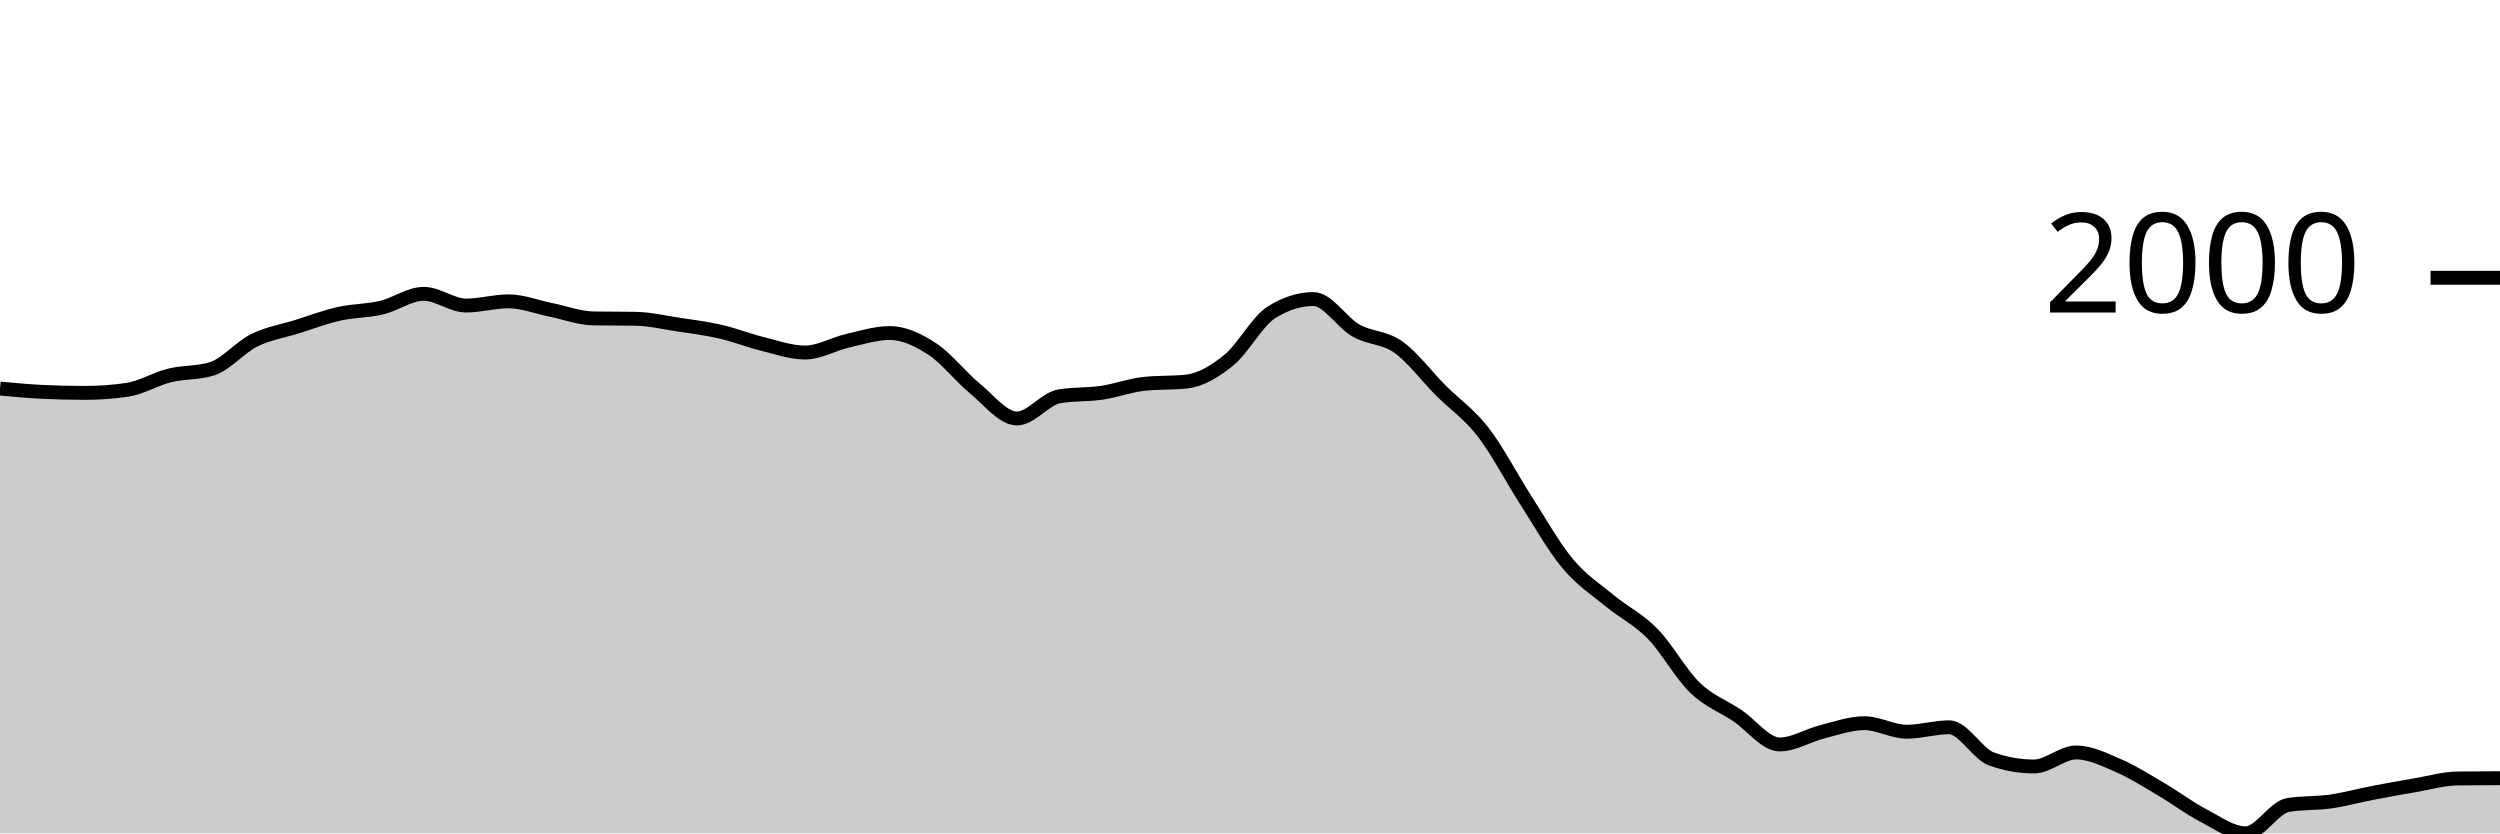
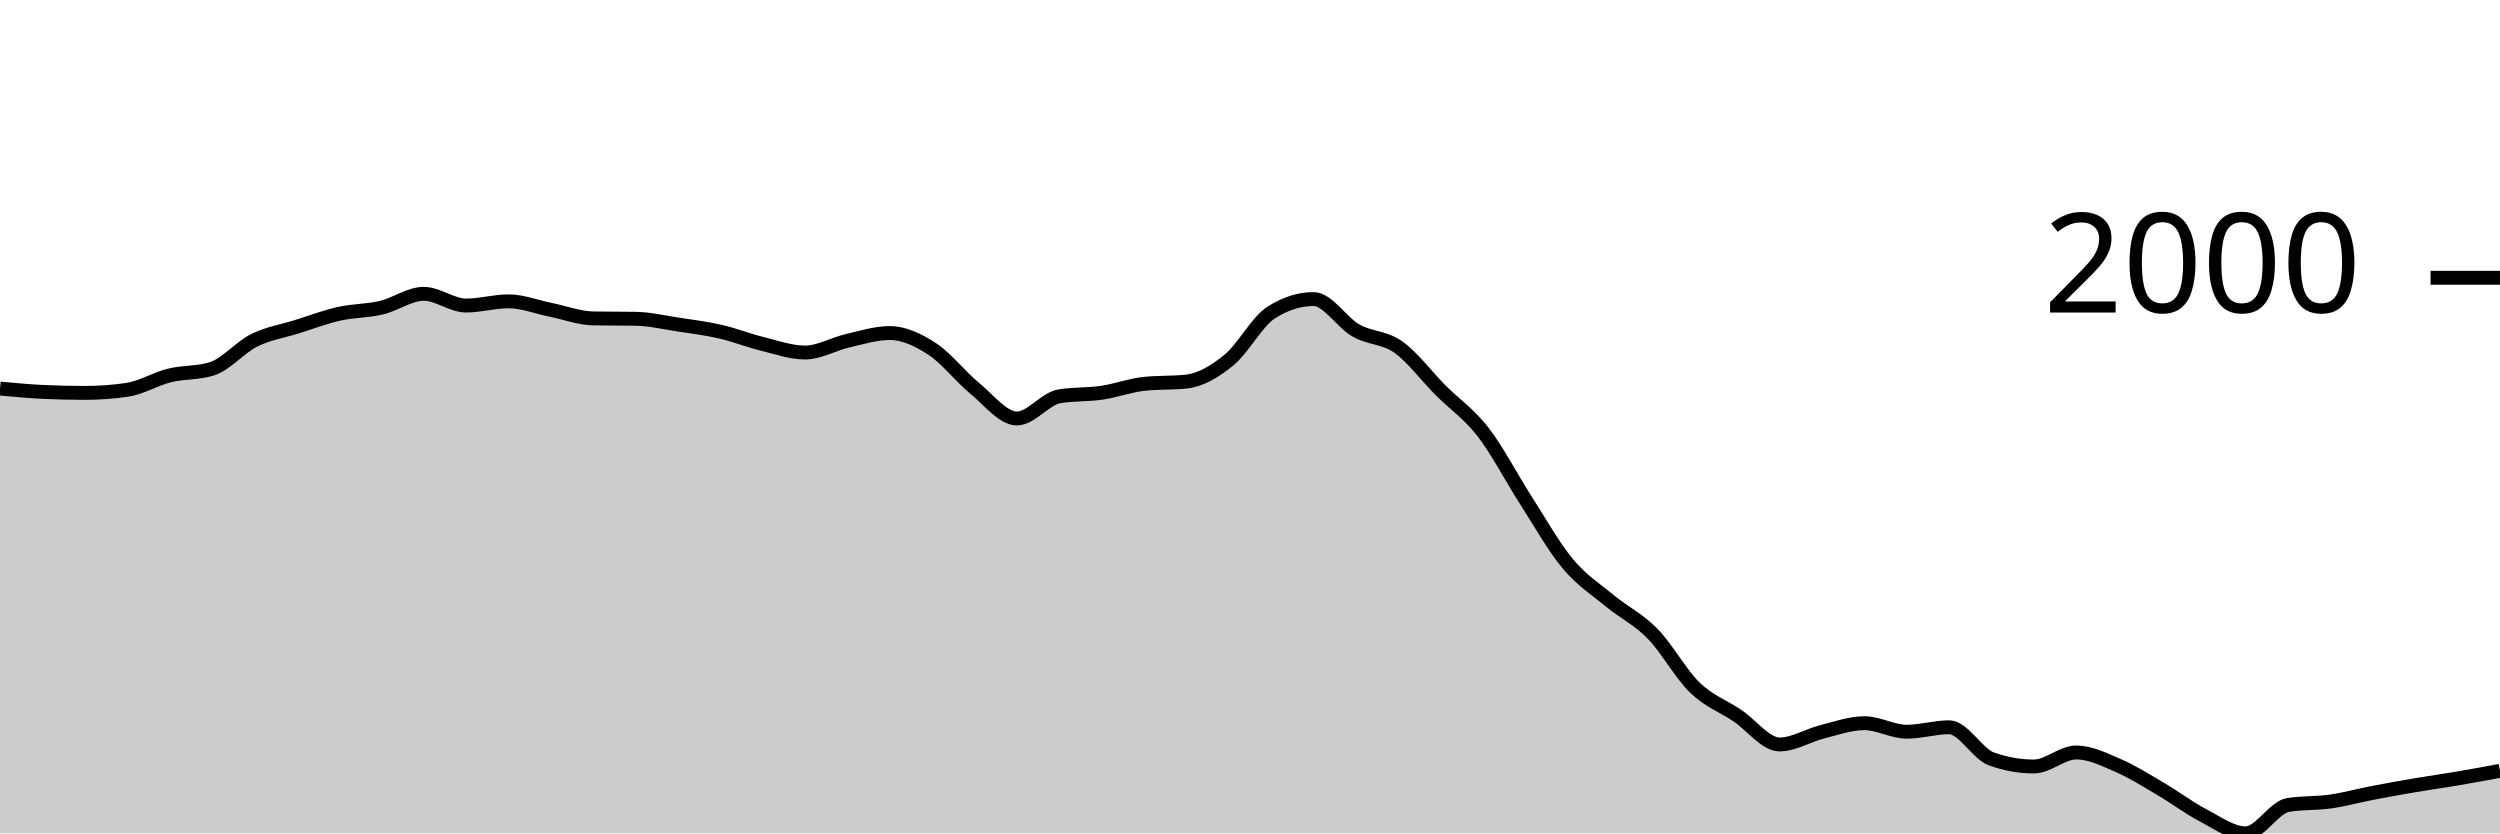
<svg xmlns="http://www.w3.org/2000/svg" viewBox="0 0 180 60">
  <g transform="translate(0,20)">
-     <path class="area" fill="rgba(0, 0, 0, 0.2)" d="M0,7.976C1.017,8.071,2.034,8.166,3.051,8.215C4.068,8.263,5.085,8.288,6.102,8.288C7.119,8.288,8.136,8.215,9.153,8.068C10.169,7.921,11.186,7.284,12.203,7.032C13.22,6.78,14.237,6.873,15.254,6.555C16.271,6.237,17.288,5.006,18.305,4.501C19.322,3.997,20.339,3.848,21.356,3.53C22.373,3.212,23.39,2.824,24.407,2.595C25.424,2.365,26.441,2.394,27.458,2.154C28.475,1.915,29.492,1.155,30.508,1.155C31.525,1.155,32.542,1.999,33.559,1.999C34.576,1.999,35.593,1.696,36.61,1.696C37.627,1.696,38.644,2.106,39.661,2.31C40.678,2.515,41.695,2.906,42.712,2.925C43.729,2.943,44.746,2.934,45.763,2.952C46.78,2.97,47.797,3.21,48.814,3.365C49.831,3.519,50.847,3.644,51.864,3.878C52.881,4.112,53.898,4.517,54.915,4.767C55.932,5.018,56.949,5.382,57.966,5.382C58.983,5.382,60,4.772,61.017,4.538C62.034,4.304,63.051,3.979,64.068,3.979C65.085,3.979,66.102,4.463,67.119,5.125C68.136,5.787,69.153,7.114,70.169,7.949C71.186,8.783,72.203,10.131,73.22,10.131C74.237,10.131,75.254,8.707,76.271,8.535C77.288,8.364,78.305,8.428,79.322,8.279C80.339,8.129,81.356,7.747,82.373,7.637C83.39,7.527,84.407,7.582,85.424,7.472C86.441,7.362,87.458,6.76,88.475,5.932C89.492,5.104,90.508,3.151,91.525,2.503C92.542,1.855,93.559,1.531,94.576,1.531C95.593,1.531,96.61,3.219,97.627,3.796C98.644,4.372,99.661,4.269,100.678,4.987C101.695,5.706,102.712,7.085,103.729,8.105C104.746,9.124,105.763,9.791,106.78,11.102C107.797,12.413,108.814,14.389,109.831,15.971C110.847,17.552,111.864,19.374,112.881,20.591C113.898,21.809,114.915,22.439,115.932,23.278C116.949,24.116,117.966,24.586,118.983,25.625C120,26.664,121.017,28.529,122.034,29.512C123.051,30.494,124.068,30.838,125.085,31.52C126.102,32.201,127.119,33.601,128.136,33.601C129.153,33.601,130.169,32.948,131.186,32.693C132.203,32.438,133.22,32.07,134.237,32.07C135.254,32.07,136.271,32.684,137.288,32.684C138.305,32.684,139.322,32.363,140.339,32.363C141.356,32.363,142.373,34.285,143.39,34.646C144.407,35.006,145.424,35.187,146.441,35.187C147.458,35.187,148.475,34.178,149.492,34.178C150.508,34.178,151.525,34.692,152.542,35.132C153.559,35.572,154.576,36.221,155.593,36.819C156.61,37.416,157.627,38.186,158.644,38.716C159.661,39.247,160.678,40,161.695,40C162.712,40,163.729,38.121,164.746,37.956C165.763,37.791,166.78,37.853,167.797,37.708C168.814,37.563,169.831,37.28,170.847,37.085C171.864,36.889,172.881,36.707,173.898,36.534C174.915,36.362,175.932,36.061,176.949,36.049C177.966,36.036,178.983,36.033,180,36.03L180,40C178.983,40,177.966,40,176.949,40C175.932,40,174.915,40,173.898,40C172.881,40,171.864,40,170.847,40C169.831,40,168.814,40,167.797,40C166.78,40,165.763,40,164.746,40C163.729,40,162.712,40,161.695,40C160.678,40,159.661,40,158.644,40C157.627,40,156.61,40,155.593,40C154.576,40,153.559,40,152.542,40C151.525,40,150.508,40,149.492,40C148.475,40,147.458,40,146.441,40C145.424,40,144.407,40,143.39,40C142.373,40,141.356,40,140.339,40C139.322,40,138.305,40,137.288,40C136.271,40,135.254,40,134.237,40C133.22,40,132.203,40,131.186,40C130.169,40,129.153,40,128.136,40C127.119,40,126.102,40,125.085,40C124.068,40,123.051,40,122.034,40C121.017,40,120,40,118.983,40C117.966,40,116.949,40,115.932,40C114.915,40,113.898,40,112.881,40C111.864,40,110.847,40,109.831,40C108.814,40,107.797,40,106.78,40C105.763,40,104.746,40,103.729,40C102.712,40,101.695,40,100.678,40C99.661,40,98.644,40,97.627,40C96.61,40,95.593,40,94.576,40C93.559,40,92.542,40,91.525,40C90.508,40,89.492,40,88.475,40C87.458,40,86.441,40,85.424,40C84.407,40,83.39,40,82.373,40C81.356,40,80.339,40,79.322,40C78.305,40,77.288,40,76.271,40C75.254,40,74.237,40,73.22,40C72.203,40,71.186,40,70.169,40C69.153,40,68.136,40,67.119,40C66.102,40,65.085,40,64.068,40C63.051,40,62.034,40,61.017,40C60,40,58.983,40,57.966,40C56.949,40,55.932,40,54.915,40C53.898,40,52.881,40,51.864,40C50.847,40,49.831,40,48.814,40C47.797,40,46.78,40,45.763,40C44.746,40,43.729,40,42.712,40C41.695,40,40.678,40,39.661,40C38.644,40,37.627,40,36.61,40C35.593,40,34.576,40,33.559,40C32.542,40,31.525,40,30.508,40C29.492,40,28.475,40,27.458,40C26.441,40,25.424,40,24.407,40C23.39,40,22.373,40,21.356,40C20.339,40,19.322,40,18.305,40C17.288,40,16.271,40,15.254,40C14.237,40,13.22,40,12.203,40C11.186,40,10.169,40,9.153,40C8.136,40,7.119,40,6.102,40C5.085,40,4.068,40,3.051,40C2.034,40,1.017,40,0,40Z" />
-     <path class="line" stroke="black" fill="none" d="M0,7.976C1.017,8.071,2.034,8.166,3.051,8.215C4.068,8.263,5.085,8.288,6.102,8.288C7.119,8.288,8.136,8.215,9.153,8.068C10.169,7.921,11.186,7.284,12.203,7.032C13.22,6.78,14.237,6.873,15.254,6.555C16.271,6.237,17.288,5.006,18.305,4.501C19.322,3.997,20.339,3.848,21.356,3.53C22.373,3.212,23.39,2.824,24.407,2.595C25.424,2.365,26.441,2.394,27.458,2.154C28.475,1.915,29.492,1.155,30.508,1.155C31.525,1.155,32.542,1.999,33.559,1.999C34.576,1.999,35.593,1.696,36.61,1.696C37.627,1.696,38.644,2.106,39.661,2.31C40.678,2.515,41.695,2.906,42.712,2.925C43.729,2.943,44.746,2.934,45.763,2.952C46.78,2.97,47.797,3.21,48.814,3.365C49.831,3.519,50.847,3.644,51.864,3.878C52.881,4.112,53.898,4.517,54.915,4.767C55.932,5.018,56.949,5.382,57.966,5.382C58.983,5.382,60,4.772,61.017,4.538C62.034,4.304,63.051,3.979,64.068,3.979C65.085,3.979,66.102,4.463,67.119,5.125C68.136,5.787,69.153,7.114,70.169,7.949C71.186,8.783,72.203,10.131,73.22,10.131C74.237,10.131,75.254,8.707,76.271,8.535C77.288,8.364,78.305,8.428,79.322,8.279C80.339,8.129,81.356,7.747,82.373,7.637C83.39,7.527,84.407,7.582,85.424,7.472C86.441,7.362,87.458,6.76,88.475,5.932C89.492,5.104,90.508,3.151,91.525,2.503C92.542,1.855,93.559,1.531,94.576,1.531C95.593,1.531,96.61,3.219,97.627,3.796C98.644,4.372,99.661,4.269,100.678,4.987C101.695,5.706,102.712,7.085,103.729,8.105C104.746,9.124,105.763,9.791,106.78,11.102C107.797,12.413,108.814,14.389,109.831,15.971C110.847,17.552,111.864,19.374,112.881,20.591C113.898,21.809,114.915,22.439,115.932,23.278C116.949,24.116,117.966,24.586,118.983,25.625C120,26.664,121.017,28.529,122.034,29.512C123.051,30.494,124.068,30.838,125.085,31.52C126.102,32.201,127.119,33.601,128.136,33.601C129.153,33.601,130.169,32.948,131.186,32.693C132.203,32.438,133.22,32.07,134.237,32.07C135.254,32.07,136.271,32.684,137.288,32.684C138.305,32.684,139.322,32.363,140.339,32.363C141.356,32.363,142.373,34.285,143.39,34.646C144.407,35.006,145.424,35.187,146.441,35.187C147.458,35.187,148.475,34.178,149.492,34.178C150.508,34.178,151.525,34.692,152.542,35.132C153.559,35.572,154.576,36.221,155.593,36.819C156.61,37.416,157.627,38.186,158.644,38.716C159.661,39.247,160.678,40,161.695,40C162.712,40,163.729,38.121,164.746,37.956C165.763,37.791,166.78,37.853,167.797,37.708C168.814,37.563,169.831,37.28,170.847,37.085C171.864,36.889,172.881,36.707,173.898,36.534C174.915,36.362,175.932,36.061,176.949,36.049C177.966,36.036,178.983,36.033,180,36.03" />
+     <path class="area" fill="rgba(0, 0, 0, 0.2)" d="M0,7.976C1.017,8.071,2.034,8.166,3.051,8.215C4.068,8.263,5.085,8.288,6.102,8.288C7.119,8.288,8.136,8.215,9.153,8.068C10.169,7.921,11.186,7.284,12.203,7.032C13.22,6.78,14.237,6.873,15.254,6.555C16.271,6.237,17.288,5.006,18.305,4.501C19.322,3.997,20.339,3.848,21.356,3.53C22.373,3.212,23.39,2.824,24.407,2.595C25.424,2.365,26.441,2.394,27.458,2.154C28.475,1.915,29.492,1.155,30.508,1.155C31.525,1.155,32.542,1.999,33.559,1.999C34.576,1.999,35.593,1.696,36.61,1.696C37.627,1.696,38.644,2.106,39.661,2.31C40.678,2.515,41.695,2.906,42.712,2.925C43.729,2.943,44.746,2.934,45.763,2.952C46.78,2.97,47.797,3.21,48.814,3.365C49.831,3.519,50.847,3.644,51.864,3.878C52.881,4.112,53.898,4.517,54.915,4.767C55.932,5.018,56.949,5.382,57.966,5.382C58.983,5.382,60,4.772,61.017,4.538C62.034,4.304,63.051,3.979,64.068,3.979C65.085,3.979,66.102,4.463,67.119,5.125C68.136,5.787,69.153,7.114,70.169,7.949C71.186,8.783,72.203,10.131,73.22,10.131C74.237,10.131,75.254,8.707,76.271,8.535C77.288,8.364,78.305,8.428,79.322,8.279C80.339,8.129,81.356,7.747,82.373,7.637C83.39,7.527,84.407,7.582,85.424,7.472C86.441,7.362,87.458,6.76,88.475,5.932C89.492,5.104,90.508,3.151,91.525,2.503C92.542,1.855,93.559,1.531,94.576,1.531C95.593,1.531,96.61,3.219,97.627,3.796C98.644,4.372,99.661,4.269,100.678,4.987C101.695,5.706,102.712,7.085,103.729,8.105C104.746,9.124,105.763,9.791,106.78,11.102C107.797,12.413,108.814,14.389,109.831,15.971C110.847,17.552,111.864,19.374,112.881,20.591C113.898,21.809,114.915,22.439,115.932,23.278C116.949,24.116,117.966,24.586,118.983,25.625C120,26.664,121.017,28.529,122.034,29.512C123.051,30.494,124.068,30.838,125.085,31.52C126.102,32.201,127.119,33.601,128.136,33.601C129.153,33.601,130.169,32.948,131.186,32.693C132.203,32.438,133.22,32.07,134.237,32.07C135.254,32.07,136.271,32.684,137.288,32.684C138.305,32.684,139.322,32.363,140.339,32.363C141.356,32.363,142.373,34.285,143.39,34.646C144.407,35.006,145.424,35.187,146.441,35.187C147.458,35.187,148.475,34.178,149.492,34.178C150.508,34.178,151.525,34.692,152.542,35.132C153.559,35.572,154.576,36.221,155.593,36.819C156.61,37.416,157.627,38.186,158.644,38.716C159.661,39.247,160.678,40,161.695,40C162.712,40,163.729,38.121,164.746,37.956C165.763,37.791,166.78,37.853,167.797,37.708C168.814,37.563,169.831,37.28,170.847,37.085C171.864,36.889,172.881,36.707,173.898,36.534C174.915,36.362,175.932,36.221,176.949,36.049C177.966,35.876,178.983,35.687,180,35.499L180,40C178.983,40,177.966,40,176.949,40C175.932,40,174.915,40,173.898,40C172.881,40,171.864,40,170.847,40C169.831,40,168.814,40,167.797,40C166.78,40,165.763,40,164.746,40C163.729,40,162.712,40,161.695,40C160.678,40,159.661,40,158.644,40C157.627,40,156.61,40,155.593,40C154.576,40,153.559,40,152.542,40C151.525,40,150.508,40,149.492,40C148.475,40,147.458,40,146.441,40C145.424,40,144.407,40,143.39,40C142.373,40,141.356,40,140.339,40C139.322,40,138.305,40,137.288,40C136.271,40,135.254,40,134.237,40C133.22,40,132.203,40,131.186,40C130.169,40,129.153,40,128.136,40C127.119,40,126.102,40,125.085,40C124.068,40,123.051,40,122.034,40C121.017,40,120,40,118.983,40C117.966,40,116.949,40,115.932,40C114.915,40,113.898,40,112.881,40C111.864,40,110.847,40,109.831,40C108.814,40,107.797,40,106.78,40C105.763,40,104.746,40,103.729,40C102.712,40,101.695,40,100.678,40C99.661,40,98.644,40,97.627,40C96.61,40,95.593,40,94.576,40C93.559,40,92.542,40,91.525,40C90.508,40,89.492,40,88.475,40C87.458,40,86.441,40,85.424,40C84.407,40,83.39,40,82.373,40C81.356,40,80.339,40,79.322,40C78.305,40,77.288,40,76.271,40C75.254,40,74.237,40,73.22,40C72.203,40,71.186,40,70.169,40C69.153,40,68.136,40,67.119,40C66.102,40,65.085,40,64.068,40C63.051,40,62.034,40,61.017,40C60,40,58.983,40,57.966,40C56.949,40,55.932,40,54.915,40C53.898,40,52.881,40,51.864,40C50.847,40,49.831,40,48.814,40C47.797,40,46.78,40,45.763,40C44.746,40,43.729,40,42.712,40C41.695,40,40.678,40,39.661,40C38.644,40,37.627,40,36.61,40C35.593,40,34.576,40,33.559,40C32.542,40,31.525,40,30.508,40C29.492,40,28.475,40,27.458,40C26.441,40,25.424,40,24.407,40C23.39,40,22.373,40,21.356,40C20.339,40,19.322,40,18.305,40C17.288,40,16.271,40,15.254,40C14.237,40,13.22,40,12.203,40C11.186,40,10.169,40,9.153,40C8.136,40,7.119,40,6.102,40C5.085,40,4.068,40,3.051,40C2.034,40,1.017,40,0,40Z" />
+     <path class="line" stroke="black" fill="none" d="M0,7.976C1.017,8.071,2.034,8.166,3.051,8.215C4.068,8.263,5.085,8.288,6.102,8.288C7.119,8.288,8.136,8.215,9.153,8.068C10.169,7.921,11.186,7.284,12.203,7.032C13.22,6.78,14.237,6.873,15.254,6.555C16.271,6.237,17.288,5.006,18.305,4.501C19.322,3.997,20.339,3.848,21.356,3.53C22.373,3.212,23.39,2.824,24.407,2.595C25.424,2.365,26.441,2.394,27.458,2.154C28.475,1.915,29.492,1.155,30.508,1.155C31.525,1.155,32.542,1.999,33.559,1.999C34.576,1.999,35.593,1.696,36.61,1.696C37.627,1.696,38.644,2.106,39.661,2.31C40.678,2.515,41.695,2.906,42.712,2.925C43.729,2.943,44.746,2.934,45.763,2.952C46.78,2.97,47.797,3.21,48.814,3.365C49.831,3.519,50.847,3.644,51.864,3.878C52.881,4.112,53.898,4.517,54.915,4.767C55.932,5.018,56.949,5.382,57.966,5.382C58.983,5.382,60,4.772,61.017,4.538C62.034,4.304,63.051,3.979,64.068,3.979C65.085,3.979,66.102,4.463,67.119,5.125C68.136,5.787,69.153,7.114,70.169,7.949C71.186,8.783,72.203,10.131,73.22,10.131C74.237,10.131,75.254,8.707,76.271,8.535C77.288,8.364,78.305,8.428,79.322,8.279C80.339,8.129,81.356,7.747,82.373,7.637C83.39,7.527,84.407,7.582,85.424,7.472C86.441,7.362,87.458,6.76,88.475,5.932C89.492,5.104,90.508,3.151,91.525,2.503C92.542,1.855,93.559,1.531,94.576,1.531C95.593,1.531,96.61,3.219,97.627,3.796C98.644,4.372,99.661,4.269,100.678,4.987C101.695,5.706,102.712,7.085,103.729,8.105C104.746,9.124,105.763,9.791,106.78,11.102C107.797,12.413,108.814,14.389,109.831,15.971C110.847,17.552,111.864,19.374,112.881,20.591C113.898,21.809,114.915,22.439,115.932,23.278C116.949,24.116,117.966,24.586,118.983,25.625C120,26.664,121.017,28.529,122.034,29.512C123.051,30.494,124.068,30.838,125.085,31.52C126.102,32.201,127.119,33.601,128.136,33.601C129.153,33.601,130.169,32.948,131.186,32.693C132.203,32.438,133.22,32.07,134.237,32.07C135.254,32.07,136.271,32.684,137.288,32.684C138.305,32.684,139.322,32.363,140.339,32.363C141.356,32.363,142.373,34.285,143.39,34.646C144.407,35.006,145.424,35.187,146.441,35.187C147.458,35.187,148.475,34.178,149.492,34.178C150.508,34.178,151.525,34.692,152.542,35.132C153.559,35.572,154.576,36.221,155.593,36.819C156.61,37.416,157.627,38.186,158.644,38.716C159.661,39.247,160.678,40,161.695,40C162.712,40,163.729,38.121,164.746,37.956C165.763,37.791,166.78,37.853,167.797,37.708C168.814,37.563,169.831,37.28,170.847,37.085C171.864,36.889,172.881,36.707,173.898,36.534C174.915,36.362,175.932,36.221,176.949,36.049C177.966,35.876,178.983,35.687,180,35.499" />
    <path class="axis-ceiling" stroke-width="1" stroke="black" fill="none" d="M175,0L180,0" />
    <text class="axis-ceiling-label" font-family="sans-serif" text-anchor="end" font-size="10px" x="170" y="2.5">2000</text>
  </g>
</svg>
